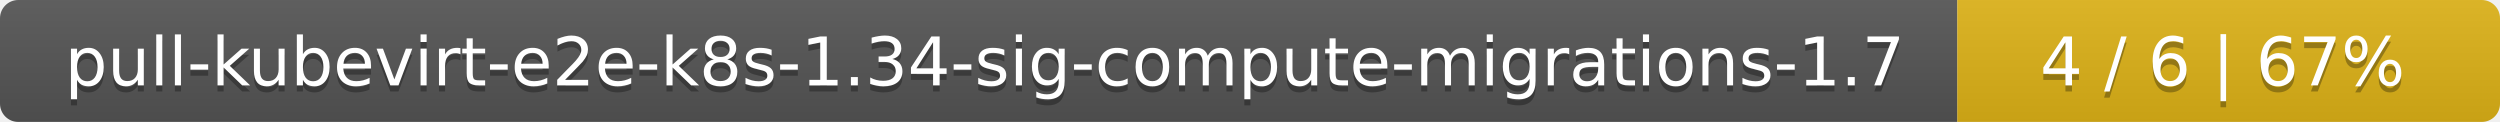
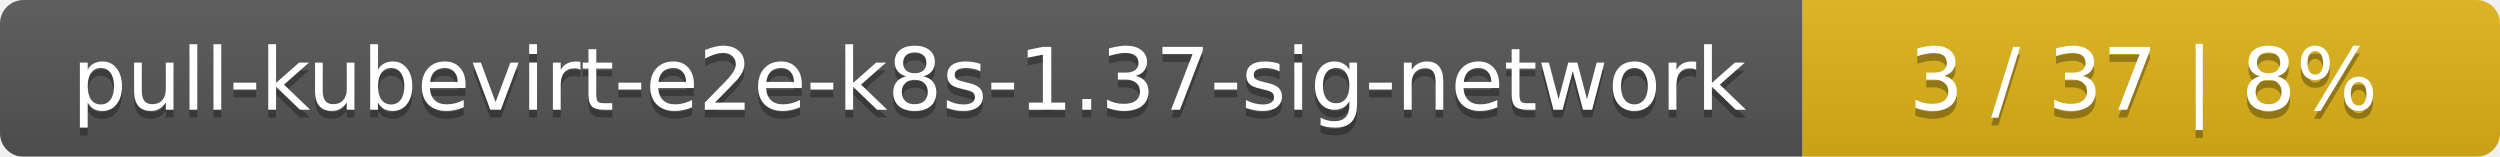
- <svg xmlns="http://www.w3.org/2000/svg" width="410" height="20">
+ <svg xmlns="http://www.w3.org/2000/svg" width="319" height="20">
  <linearGradient id="smooth" x2="0" y2="100%">
    <stop offset="0" stop-color="#bbb" stop-opacity=".1" />
    <stop offset="1" stop-opacity=".1" />
  </linearGradient>
  <mask id="round">
-     <rect width="410" height="20" rx="3" fill="#fff" />
+     <rect width="319" height="20" rx="3" fill="#fff" />
  </mask>
  <g mask="url(#round)">
-     <rect width="321" height="20" fill="#555" />
-     <rect x="321" width="89" height="20" fill="#dfb317" />
-     <rect width="410" height="20" fill="url(#smooth)" />
+     <rect width="230" height="20" fill="#555" />
+     <rect x="230" width="89" height="20" fill="#dfb317" />
+     <rect width="319" height="20" fill="url(#smooth)" />
  </g>
  <g fill="#fff" text-anchor="middle" font-family="DejaVu Sans,Verdana,Geneva,sans-serif" font-size="11">
-     <text x="161.5" y="15" fill="#010101" fill-opacity=".3">pull-kubevirt-e2e-k8s-1.34-sig-compute-migrations-1.7</text>
-     <text x="161.5" y="14">pull-kubevirt-e2e-k8s-1.34-sig-compute-migrations-1.7</text>
-     <text x="364.5" y="15" fill="#010101" fill-opacity=".3">4 / 6    |    67%</text>
-     <text x="364.5" y="14">4 / 6    |    67%</text>
+     <text x="116" y="15" fill="#010101" fill-opacity=".3">pull-kubevirt-e2e-k8s-1.37-sig-network</text>
+     <text x="116" y="14">pull-kubevirt-e2e-k8s-1.37-sig-network</text>
+     <text x="273.5" y="15" fill="#010101" fill-opacity=".3">3 / 37    |    8%</text>
+     <text x="273.5" y="14">3 / 37    |    8%</text>
  </g>
</svg>
